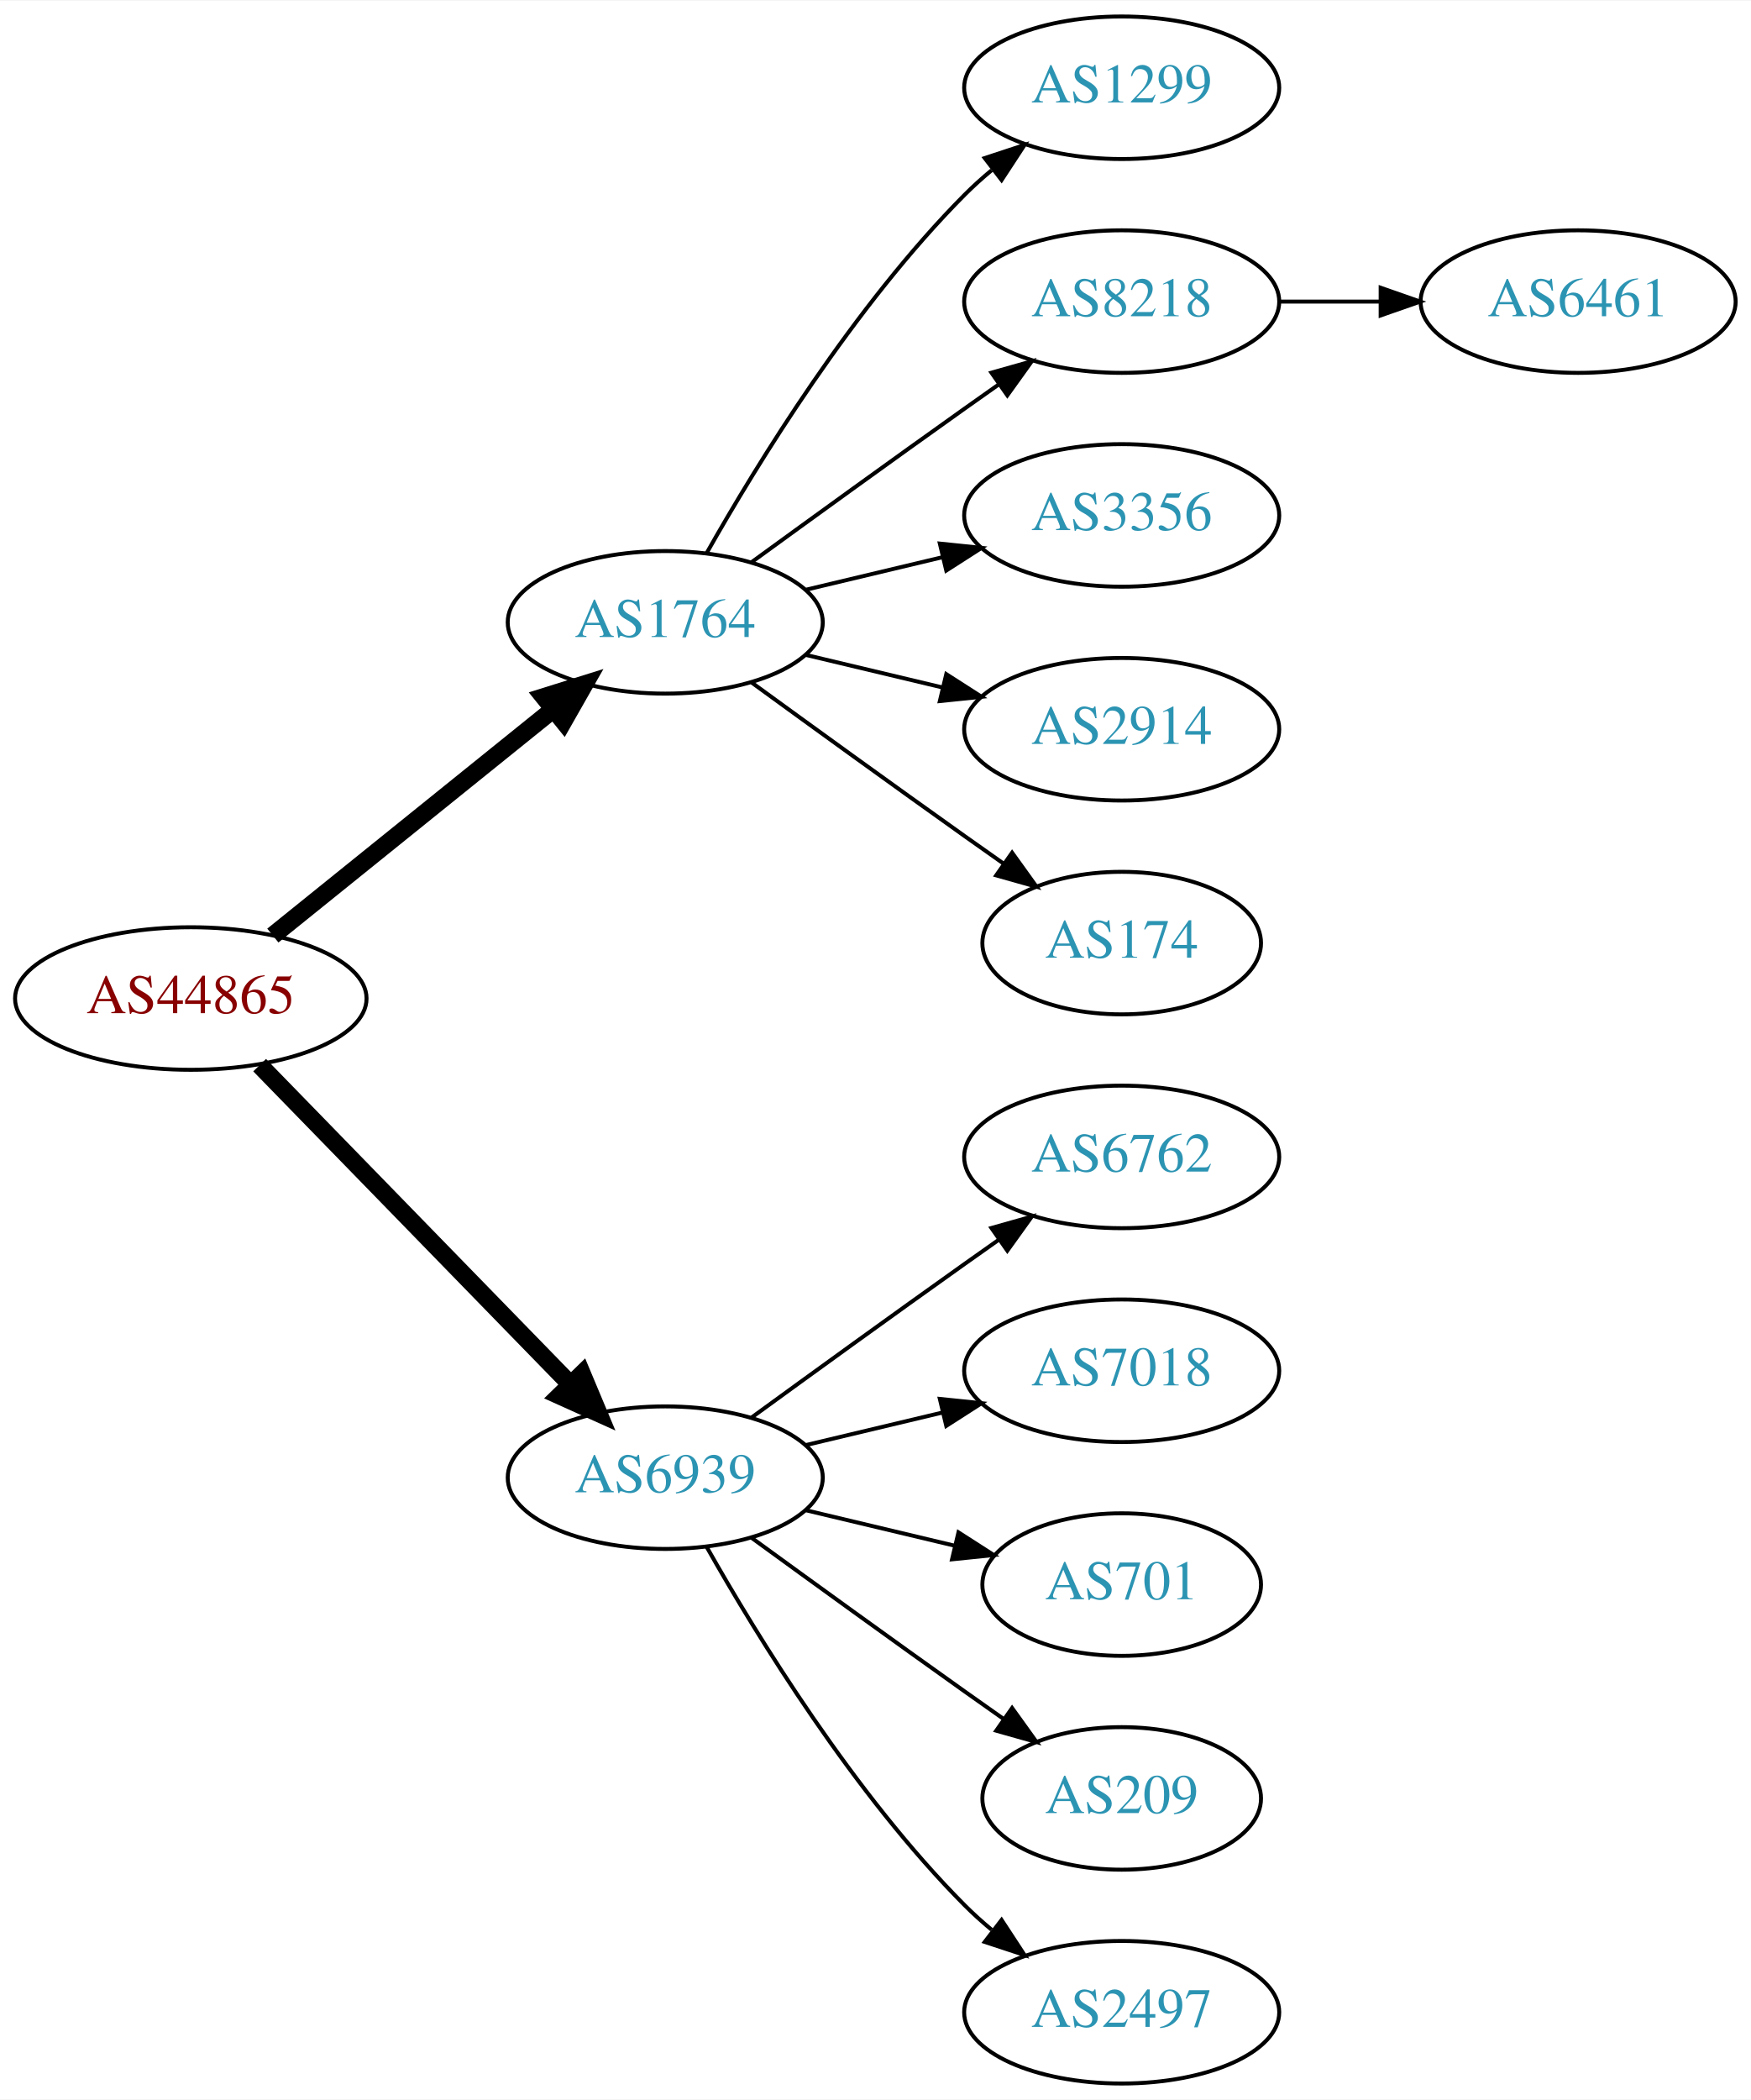
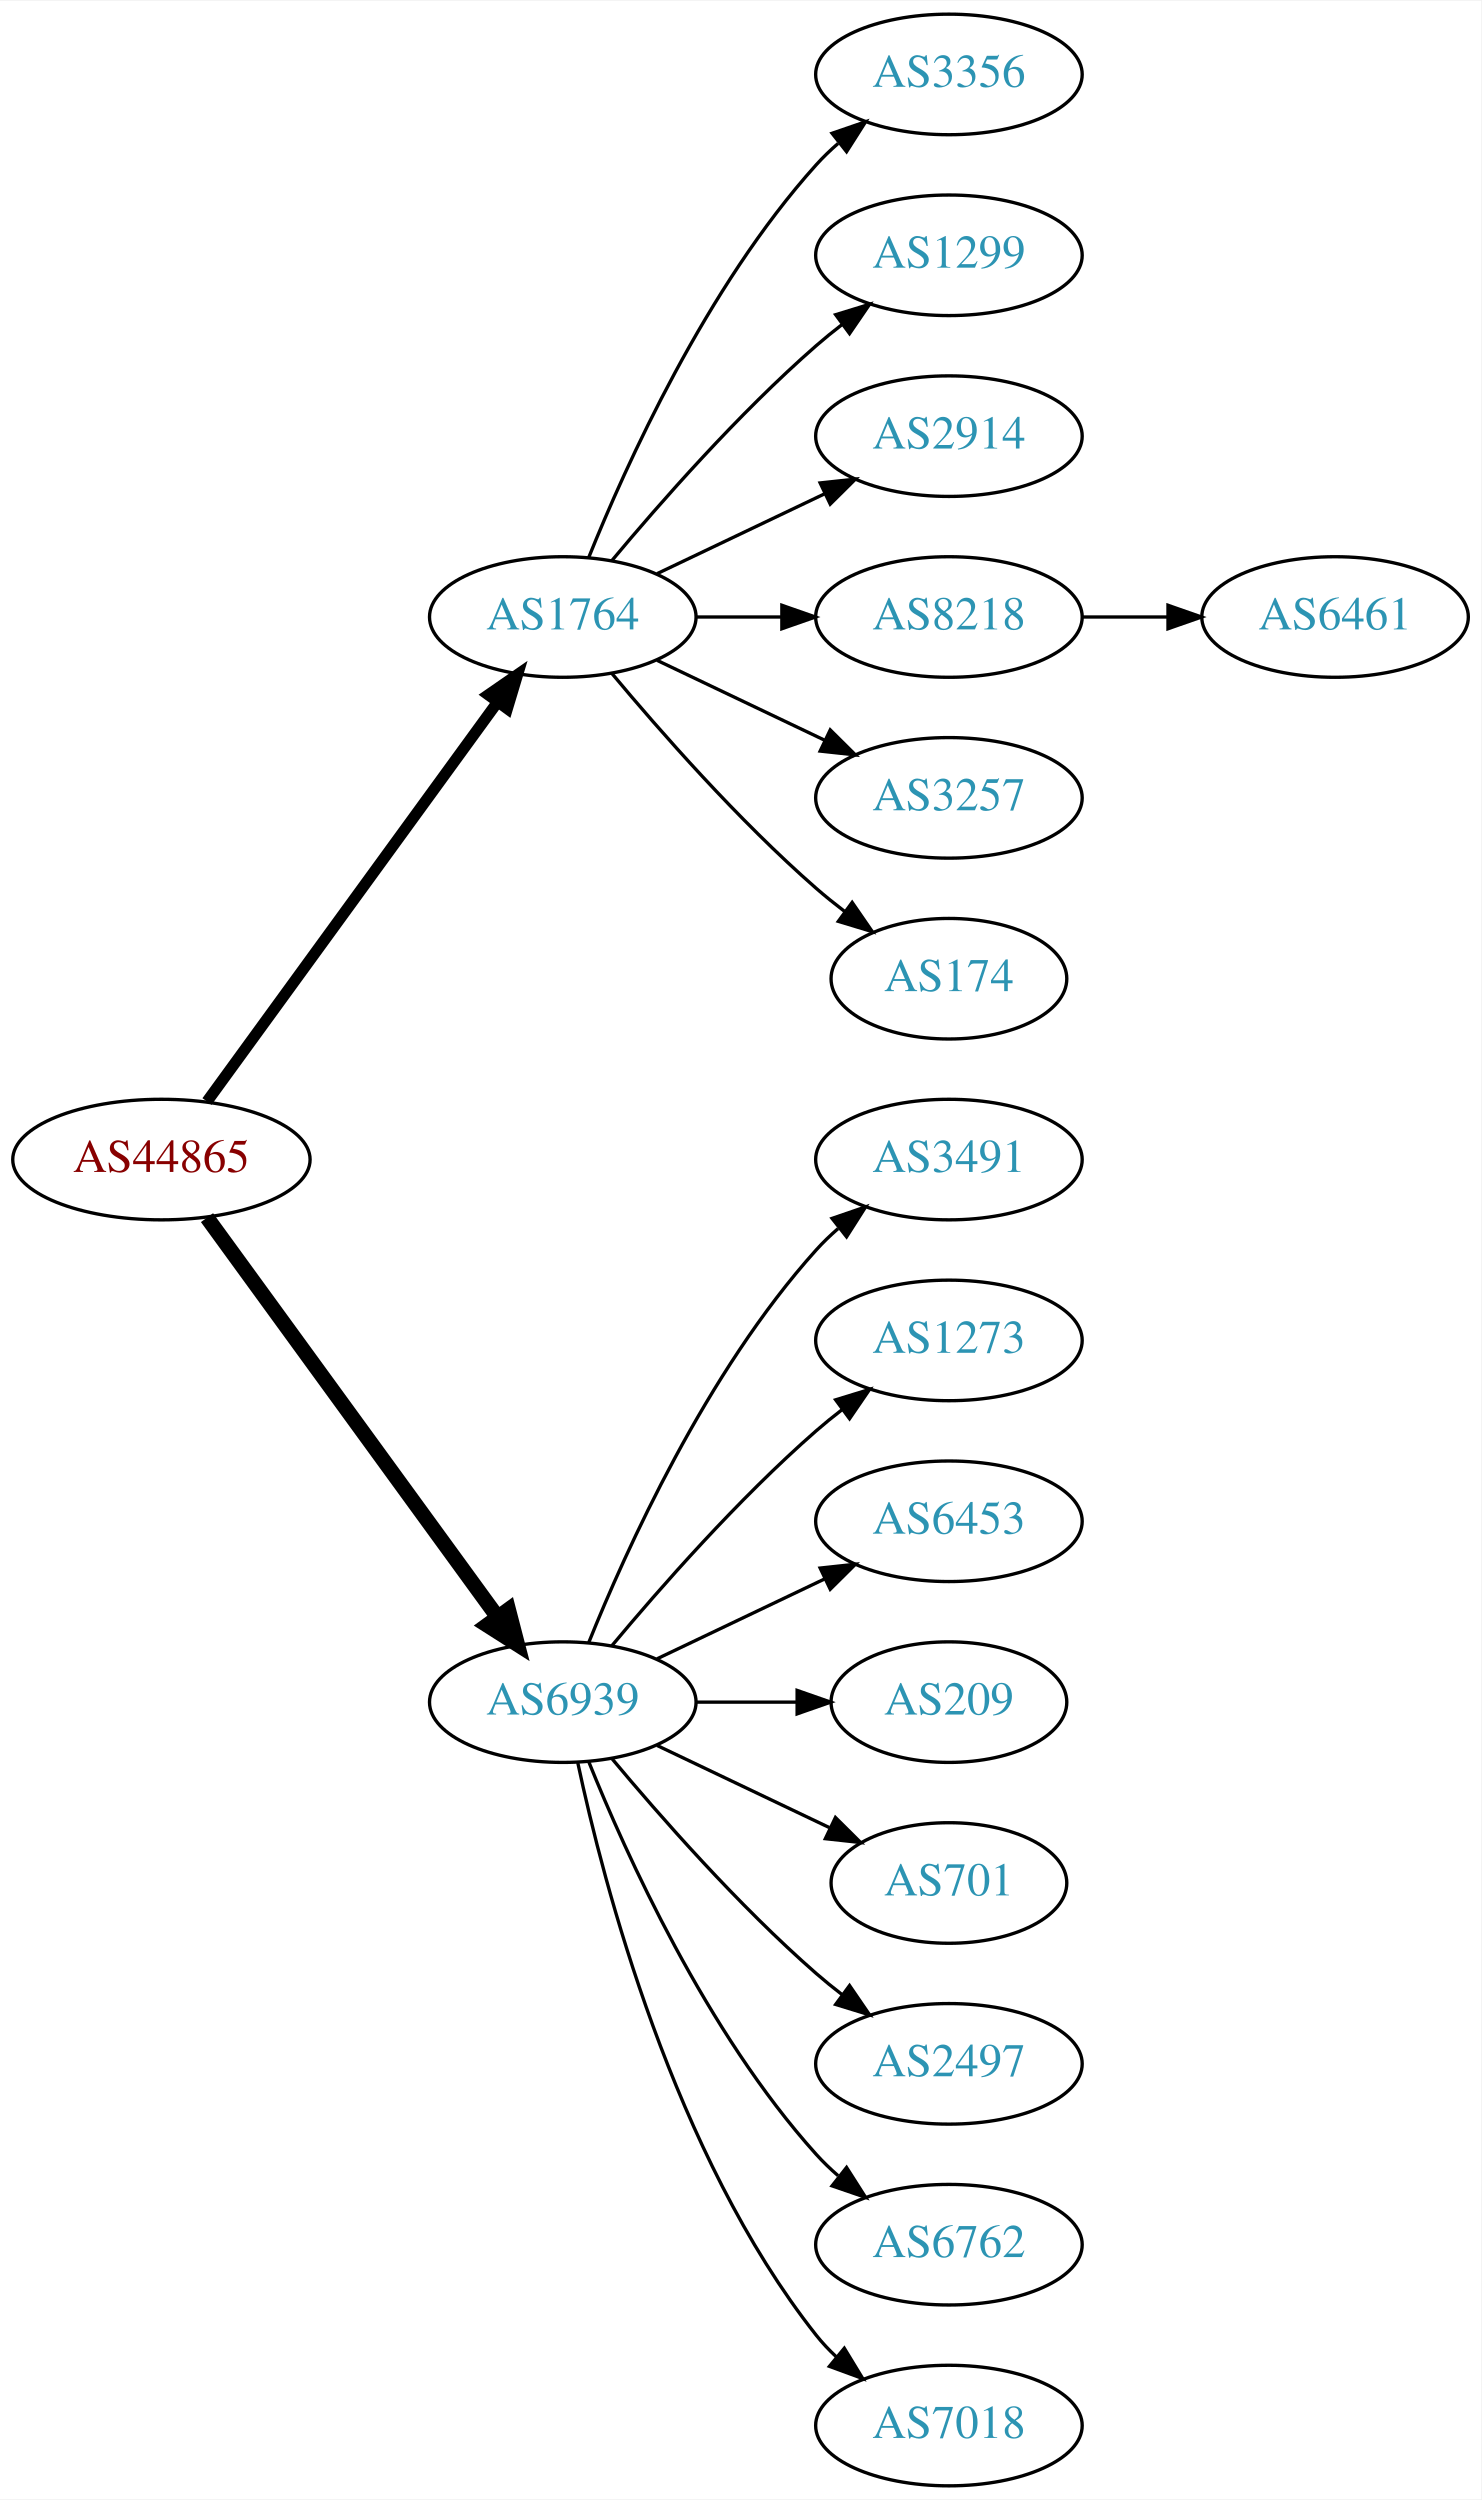
- <svg xmlns="http://www.w3.org/2000/svg" xmlns:xlink="http://www.w3.org/1999/xlink" width="442pt" height="530pt" viewBox="0.00 0.00 442.27 530.00">
-   <g id="graph0" class="graph" transform="scale(1 1) rotate(0) translate(4 526)">
-     <polygon fill="white" stroke="none" points="-4,4 -4,-526 438.271,-526 438.271,4 -4,4" />
+ <svg xmlns="http://www.w3.org/2000/svg" xmlns:xlink="http://www.w3.org/1999/xlink" width="442pt" height="746pt" viewBox="0.00 0.00 442.27 746.00">
+   <g id="graph0" class="graph" transform="scale(1 1) rotate(0) translate(4 742)">
+     <polygon fill="white" stroke="none" points="-4,4 -4,-742 438.271,-742 438.271,4 -4,4" />
    <g id="node1" class="node">
      <g id="a_node1">
        <a xlink:href="/asn/44865" xlink:title="AS44865 ~ derStandard.at GmbH [AT]">
-           <ellipse fill="#ffffff" stroke="black" cx="44.196" cy="-274" rx="44.393" ry="18" />
-           <text text-anchor="middle" x="44.196" y="-270.3" font-family="Times,serif" font-size="14.00" fill="#880000">AS44865</text>
+           <ellipse fill="#ffffff" stroke="black" cx="44.196" cy="-396" rx="44.393" ry="18" />
+           <text text-anchor="middle" x="44.196" y="-392.3" font-family="Times,serif" font-size="14.00" fill="#880000">AS44865</text>
        </a>
      </g>
    </g>
    <g id="node2" class="node">
      <g id="a_node2">
        <a xlink:href="/asn/1764" xlink:title="AS1764 ~ NEXTLAYER-AS [AT]">
-           <ellipse fill="#ffffff" stroke="black" cx="164.039" cy="-369" rx="39.794" ry="18" />
-           <text text-anchor="middle" x="164.039" y="-365.3" font-family="Times,serif" font-size="14.00" fill="#2c94b3">AS1764</text>
+           <ellipse fill="#ffffff" stroke="black" cx="164.039" cy="-558" rx="39.794" ry="18" />
+           <text text-anchor="middle" x="164.039" y="-554.3" font-family="Times,serif" font-size="14.00" fill="#2c94b3">AS1764</text>
        </a>
      </g>
    </g>
    <g id="edge1" class="edge">
-       <path fill="none" stroke="black" stroke-width="4.5" d="M64.92,-289.901C84.325,-305.544 114.111,-329.557 135.775,-347.021" />
-       <polygon fill="black" stroke="black" stroke-width="4.5" points="133.386,-350.153 143.642,-353.363 138.328,-344.022 133.386,-350.153" />
+       <path fill="none" stroke="black" stroke-width="3.375" d="M57.807,-413.337C78.628,-441.96 120.29,-499.233 144.479,-532.486" />
+       <polygon fill="black" stroke="black" stroke-width="3.375" points="141.805,-534.76 150.518,-540.788 147.466,-530.642 141.805,-534.76" />
    </g>
    <g id="node3" class="node">
      <g id="a_node3">
        <a xlink:href="/asn/6939" xlink:title="AS6939 ~ Hurricane Electric LLC [US]">
-           <ellipse fill="#ffffff" stroke="black" cx="164.039" cy="-153" rx="39.794" ry="18" />
-           <text text-anchor="middle" x="164.039" y="-149.3" font-family="Times,serif" font-size="14.00" fill="#2c94b3">AS6939</text>
+           <ellipse fill="#ffffff" stroke="black" cx="164.039" cy="-234" rx="39.794" ry="18" />
+           <text text-anchor="middle" x="164.039" y="-230.3" font-family="Times,serif" font-size="14.00" fill="#2c94b3">AS6939</text>
        </a>
      </g>
    </g>
    <g id="edge2" class="edge">
-       <path fill="none" stroke="black" stroke-width="4.5" d="M61.582,-257.175C82.011,-236.198 117.049,-200.222 140.129,-176.523" />
-       <polygon fill="black" stroke="black" stroke-width="4.5" points="143.013,-179.206 147.169,-169.295 137.371,-173.712 143.013,-179.206" />
+       <path fill="none" stroke="black" stroke-width="4.5" d="M57.807,-378.663C78.628,-350.04 120.29,-292.767 144.479,-259.514" />
+       <polygon fill="black" stroke="black" stroke-width="4.5" points="147.82,-261.615 150.518,-251.212 141.451,-256.983 147.82,-261.615" />
    </g>
    <g id="node4" class="node">
      <g id="a_node4">
-         <a xlink:href="/asn/1299" xlink:title="AS1299 ~ Telia Carrier [EU]">
-           <ellipse fill="#ffffff" stroke="black" cx="279.332" cy="-504" rx="39.794" ry="18" />
-           <text text-anchor="middle" x="279.332" y="-500.3" font-family="Times,serif" font-size="14.00" fill="#2c94b3">AS1299</text>
+         <a xlink:href="/asn/3356" xlink:title="AS3356 ~ Level 3 Parent, LLC [US]">
+           <ellipse fill="#ffffff" stroke="black" cx="279.332" cy="-720" rx="39.794" ry="18" />
+           <text text-anchor="middle" x="279.332" y="-716.3" font-family="Times,serif" font-size="14.00" fill="#2c94b3">AS3356</text>
        </a>
      </g>
    </g>
    <g id="edge3" class="edge">
-       <path fill="none" stroke="black" d="M174.498,-386.49C187.28,-409.096 211.712,-448.886 239.685,-477 241.796,-479.121 244.092,-481.188 246.477,-483.171" />
-       <polygon fill="black" stroke="black" points="244.73,-486.242 254.793,-489.556 248.993,-480.69 244.73,-486.242" />
+       <path fill="none" stroke="black" d="M171.786,-575.787C182.837,-603.243 206.891,-656.578 239.685,-693 241.688,-695.224 243.906,-697.363 246.239,-699.397" />
+       <polygon fill="black" stroke="black" points="244.437,-702.433 254.458,-705.873 248.769,-696.935 244.437,-702.433" />
    </g>
    <g id="node5" class="node">
      <g id="a_node5">
-         <a xlink:href="/asn/8218" xlink:title="AS8218 ~ legacy Neotelecoms [FR]">
-           <ellipse fill="#ffffff" stroke="black" cx="279.332" cy="-450" rx="39.794" ry="18" />
-           <text text-anchor="middle" x="279.332" y="-446.3" font-family="Times,serif" font-size="14.00" fill="#2c94b3">AS8218</text>
+         <a xlink:href="/asn/1299" xlink:title="AS1299 ~ Telia Carrier [EU]">
+           <ellipse fill="#ffffff" stroke="black" cx="279.332" cy="-666" rx="39.794" ry="18" />
+           <text text-anchor="middle" x="279.332" y="-662.3" font-family="Times,serif" font-size="14.00" fill="#2c94b3">AS1299</text>
        </a>
      </g>
    </g>
    <g id="edge4" class="edge">
-       <path fill="none" stroke="black" d="M185.887,-384.222C200.821,-395.091 221.435,-410.025 239.685,-423 242.506,-425.005 245.449,-427.085 248.397,-429.159" />
-       <polygon fill="black" stroke="black" points="246.424,-432.05 256.621,-434.926 250.443,-426.319 246.424,-432.05" />
+       <path fill="none" stroke="black" d="M178.669,-574.817C192.951,-591.929 216.498,-618.745 239.685,-639 242.151,-641.154 244.789,-643.294 247.487,-645.372" />
+       <polygon fill="black" stroke="black" points="245.512,-648.264 255.641,-651.37 249.66,-642.625 245.512,-648.264" />
    </g>
    <g id="node6" class="node">
      <g id="a_node6">
-         <a xlink:href="/asn/3356" xlink:title="AS3356 ~ Level 3 Parent, LLC [US]">
-           <ellipse fill="#ffffff" stroke="black" cx="279.332" cy="-396" rx="39.794" ry="18" />
-           <text text-anchor="middle" x="279.332" y="-392.3" font-family="Times,serif" font-size="14.00" fill="#2c94b3">AS3356</text>
+         <a xlink:href="/asn/2914" xlink:title="AS2914 ~ NTT America, Inc. [US]">
+           <ellipse fill="#ffffff" stroke="black" cx="279.332" cy="-612" rx="39.794" ry="18" />
+           <text text-anchor="middle" x="279.332" y="-608.3" font-family="Times,serif" font-size="14.00" fill="#2c94b3">AS2914</text>
        </a>
      </g>
    </g>
    <g id="edge5" class="edge">
-       <path fill="none" stroke="black" d="M199.646,-377.248C210.517,-379.838 222.671,-382.735 234.114,-385.462" />
-       <polygon fill="black" stroke="black" points="233.397,-388.889 243.936,-387.803 235.02,-382.08 233.397,-388.889" />
+       <path fill="none" stroke="black" d="M192.175,-570.934C207.169,-578.081 225.99,-587.052 242.213,-594.785" />
+       <polygon fill="black" stroke="black" points="240.884,-598.028 251.417,-599.171 243.895,-591.709 240.884,-598.028" />
    </g>
    <g id="node7" class="node">
      <g id="a_node7">
-         <a xlink:href="/asn/2914" xlink:title="AS2914 ~ NTT America, Inc. [US]">
-           <ellipse fill="#ffffff" stroke="black" cx="279.332" cy="-342" rx="39.794" ry="18" />
-           <text text-anchor="middle" x="279.332" y="-338.3" font-family="Times,serif" font-size="14.00" fill="#2c94b3">AS2914</text>
+         <a xlink:href="/asn/8218" xlink:title="AS8218 ~ legacy Neotelecoms [FR]">
+           <ellipse fill="#ffffff" stroke="black" cx="279.332" cy="-558" rx="39.794" ry="18" />
+           <text text-anchor="middle" x="279.332" y="-554.3" font-family="Times,serif" font-size="14.00" fill="#2c94b3">AS8218</text>
        </a>
      </g>
    </g>
    <g id="edge6" class="edge">
-       <path fill="none" stroke="black" d="M199.646,-360.752C210.517,-358.162 222.671,-355.265 234.114,-352.538" />
-       <polygon fill="black" stroke="black" points="235.02,-355.92 243.936,-350.197 233.397,-349.111 235.02,-355.92" />
+       <path fill="none" stroke="black" d="M203.711,-558C211.914,-558 220.678,-558 229.21,-558" />
+       <polygon fill="black" stroke="black" points="229.449,-561.5 239.449,-558 229.449,-554.5 229.449,-561.5" />
    </g>
    <g id="node8" class="node">
      <g id="a_node8">
+         <a xlink:href="/asn/3257" xlink:title="AS3257 ~ GTT [DE]">
+           <ellipse fill="#ffffff" stroke="black" cx="279.332" cy="-504" rx="39.794" ry="18" />
+           <text text-anchor="middle" x="279.332" y="-500.3" font-family="Times,serif" font-size="14.00" fill="#2c94b3">AS3257</text>
+         </a>
+       </g>
+     </g>
+     <g id="edge7" class="edge">
+       <path fill="none" stroke="black" d="M192.175,-545.066C207.169,-537.919 225.99,-528.948 242.213,-521.215" />
+       <polygon fill="black" stroke="black" points="243.895,-524.291 251.417,-516.829 240.884,-517.972 243.895,-524.291" />
+     </g>
+     <g id="node9" class="node">
+       <g id="a_node9">
        <a xlink:href="/asn/174" xlink:title="AS174 ~ Cogent Communications [US]">
-           <ellipse fill="#ffffff" stroke="black" cx="279.332" cy="-288" rx="35.194" ry="18" />
-           <text text-anchor="middle" x="279.332" y="-284.3" font-family="Times,serif" font-size="14.00" fill="#2c94b3">AS174</text>
-         </a>
-       </g>
-     </g>
-     <g id="edge7" class="edge">
-       <path fill="none" stroke="black" d="M185.887,-353.778C200.821,-342.909 221.435,-327.975 239.685,-315 242.895,-312.718 246.264,-310.339 249.619,-307.982" />
-       <polygon fill="black" stroke="black" points="251.647,-310.834 257.83,-302.23 247.631,-305.101 251.647,-310.834" />
+           <ellipse fill="#ffffff" stroke="black" cx="279.332" cy="-450" rx="35.194" ry="18" />
+           <text text-anchor="middle" x="279.332" y="-446.3" font-family="Times,serif" font-size="14.00" fill="#2c94b3">AS174</text>
+         </a>
+       </g>
+     </g>
+     <g id="edge8" class="edge">
+       <path fill="none" stroke="black" d="M178.669,-541.183C192.951,-524.071 216.498,-497.255 239.685,-477 242.355,-474.668 245.228,-472.352 248.158,-470.114" />
+       <polygon fill="black" stroke="black" points="250.436,-472.784 256.449,-464.061 246.309,-467.13 250.436,-472.784" />
+     </g>
+     <g id="node11" class="node">
+       <g id="a_node11">
+         <a xlink:href="/asn/3491" xlink:title="AS3491 ~ PCCW Global, Inc. [US]">
+           <ellipse fill="#ffffff" stroke="black" cx="279.332" cy="-396" rx="39.794" ry="18" />
+           <text text-anchor="middle" x="279.332" y="-392.3" font-family="Times,serif" font-size="14.00" fill="#2c94b3">AS3491</text>
+         </a>
+       </g>
+     </g>
+     <g id="edge10" class="edge">
+       <path fill="none" stroke="black" d="M171.786,-251.787C182.837,-279.243 206.891,-332.578 239.685,-369 241.688,-371.224 243.906,-373.363 246.239,-375.397" />
+       <polygon fill="black" stroke="black" points="244.437,-378.433 254.458,-381.873 248.769,-372.935 244.437,-378.433" />
+     </g>
+     <g id="node12" class="node">
+       <g id="a_node12">
+         <a xlink:href="/asn/1273" xlink:title="AS1273 ~ Vodafone Group PLC [EU]">
+           <ellipse fill="#ffffff" stroke="black" cx="279.332" cy="-342" rx="39.794" ry="18" />
+           <text text-anchor="middle" x="279.332" y="-338.3" font-family="Times,serif" font-size="14.00" fill="#2c94b3">AS1273</text>
+         </a>
+       </g>
+     </g>
+     <g id="edge11" class="edge">
+       <path fill="none" stroke="black" d="M178.669,-250.817C192.951,-267.929 216.498,-294.745 239.685,-315 242.151,-317.154 244.789,-319.294 247.487,-321.372" />
+       <polygon fill="black" stroke="black" points="245.512,-324.264 255.641,-327.37 249.66,-318.625 245.512,-324.264" />
+     </g>
+     <g id="node13" class="node">
+       <g id="a_node13">
+         <a xlink:href="/asn/6453" xlink:title="AS6453 ~ TATA COMMUNICATIONS (AMERICA) INC [US]">
+           <ellipse fill="#ffffff" stroke="black" cx="279.332" cy="-288" rx="39.794" ry="18" />
+           <text text-anchor="middle" x="279.332" y="-284.3" font-family="Times,serif" font-size="14.00" fill="#2c94b3">AS6453</text>
+         </a>
+       </g>
+     </g>
+     <g id="edge12" class="edge">
+       <path fill="none" stroke="black" d="M192.175,-246.934C207.169,-254.081 225.99,-263.052 242.213,-270.785" />
+       <polygon fill="black" stroke="black" points="240.884,-274.028 251.417,-275.171 243.895,-267.709 240.884,-274.028" />
+     </g>
+     <g id="node14" class="node">
+       <g id="a_node14">
+         <a xlink:href="/asn/209" xlink:title="AS209 ~ CenturyLink Communications, LLC [US]">
+           <ellipse fill="#ffffff" stroke="black" cx="279.332" cy="-234" rx="35.194" ry="18" />
+           <text text-anchor="middle" x="279.332" y="-230.3" font-family="Times,serif" font-size="14.00" fill="#2c94b3">AS209</text>
+         </a>
+       </g>
+     </g>
+     <g id="edge13" class="edge">
+       <path fill="none" stroke="black" d="M203.711,-234C213.416,-234 223.907,-234 233.87,-234" />
+       <polygon fill="black" stroke="black" points="234.006,-237.5 244.006,-234 234.006,-230.5 234.006,-237.5" />
+     </g>
+     <g id="node15" class="node">
+       <g id="a_node15">
+         <a xlink:href="/asn/701" xlink:title="AS701 ~ UUNET [US]">
+           <ellipse fill="#ffffff" stroke="black" cx="279.332" cy="-180" rx="35.194" ry="18" />
+           <text text-anchor="middle" x="279.332" y="-176.3" font-family="Times,serif" font-size="14.00" fill="#2c94b3">AS701</text>
+         </a>
+       </g>
+     </g>
+     <g id="edge14" class="edge">
+       <path fill="none" stroke="black" d="M192.175,-221.066C207.607,-213.71 227.092,-204.423 243.628,-196.541" />
+       <polygon fill="black" stroke="black" points="245.448,-199.551 252.969,-192.089 242.436,-193.232 245.448,-199.551" />
+     </g>
+     <g id="node16" class="node">
+       <g id="a_node16">
+         <a xlink:href="/asn/2497" xlink:title="AS2497 ~ Internet Initiative Japan Inc. [JP]">
+           <ellipse fill="#ffffff" stroke="black" cx="279.332" cy="-126" rx="39.794" ry="18" />
+           <text text-anchor="middle" x="279.332" y="-122.3" font-family="Times,serif" font-size="14.00" fill="#2c94b3">AS2497</text>
+         </a>
+       </g>
+     </g>
+     <g id="edge15" class="edge">
+       <path fill="none" stroke="black" d="M178.669,-217.183C192.951,-200.071 216.498,-173.255 239.685,-153 242.151,-150.846 244.789,-148.706 247.487,-146.628" />
+       <polygon fill="black" stroke="black" points="249.66,-149.375 255.641,-140.63 245.512,-143.736 249.66,-149.375" />
+     </g>
+     <g id="node17" class="node">
+       <g id="a_node17">
+         <a xlink:href="/asn/6762" xlink:title="AS6762 ~ TELECOM ITALIA SPARKLE S.p.A. [IT]">
+           <ellipse fill="#ffffff" stroke="black" cx="279.332" cy="-72" rx="39.794" ry="18" />
+           <text text-anchor="middle" x="279.332" y="-68.3" font-family="Times,serif" font-size="14.00" fill="#2c94b3">AS6762</text>
+         </a>
+       </g>
+     </g>
+     <g id="edge16" class="edge">
+       <path fill="none" stroke="black" d="M171.786,-216.213C182.837,-188.757 206.891,-135.422 239.685,-99 241.688,-96.776 243.906,-94.637 246.239,-92.603" />
+       <polygon fill="black" stroke="black" points="248.769,-95.065 254.458,-86.127 244.437,-89.567 248.769,-95.065" />
+     </g>
+     <g id="node18" class="node">
+       <g id="a_node18">
+         <a xlink:href="/asn/7018" xlink:title="AS7018 ~ AT&amp;T Services, Inc. [US]">
+           <ellipse fill="#ffffff" stroke="black" cx="279.332" cy="-18" rx="39.794" ry="18" />
+           <text text-anchor="middle" x="279.332" y="-14.3" font-family="Times,serif" font-size="14.00" fill="#2c94b3">AS7018</text>
+         </a>
+       </g>
+     </g>
+     <g id="edge17" class="edge">
+       <path fill="none" stroke="black" d="M168.529,-215.84C176.16,-179.97 197.152,-98.845 239.685,-45 241.493,-42.712 243.545,-40.538 245.74,-38.49" />
+       <polygon fill="black" stroke="black" points="248.094,-41.086 253.6,-32.034 243.651,-35.677 248.094,-41.086" />
    </g>
    <g id="node10" class="node">
      <g id="a_node10">
-         <a xlink:href="/asn/6762" xlink:title="AS6762 ~ TELECOM ITALIA SPARKLE S.p.A. [IT]">
-           <ellipse fill="#ffffff" stroke="black" cx="279.332" cy="-234" rx="39.794" ry="18" />
-           <text text-anchor="middle" x="279.332" y="-230.3" font-family="Times,serif" font-size="14.00" fill="#2c94b3">AS6762</text>
+         <a xlink:href="/asn/6461" xlink:title="AS6461 ~ Zayo Bandwidth [US]">
+           <ellipse fill="#ffffff" stroke="black" cx="394.625" cy="-558" rx="39.794" ry="18" />
+           <text text-anchor="middle" x="394.625" y="-554.3" font-family="Times,serif" font-size="14.00" fill="#2c94b3">AS6461</text>
        </a>
      </g>
    </g>
    <g id="edge9" class="edge">
-       <path fill="none" stroke="black" d="M185.887,-168.222C200.821,-179.091 221.435,-194.025 239.685,-207 242.506,-209.005 245.449,-211.085 248.397,-213.159" />
-       <polygon fill="black" stroke="black" points="246.424,-216.05 256.621,-218.926 250.443,-210.319 246.424,-216.05" />
-     </g>
-     <g id="node11" class="node">
-       <g id="a_node11">
-         <a xlink:href="/asn/7018" xlink:title="AS7018 ~ AT&amp;T Services, Inc. [US]">
-           <ellipse fill="#ffffff" stroke="black" cx="279.332" cy="-180" rx="39.794" ry="18" />
-           <text text-anchor="middle" x="279.332" y="-176.3" font-family="Times,serif" font-size="14.00" fill="#2c94b3">AS7018</text>
-         </a>
-       </g>
-     </g>
-     <g id="edge10" class="edge">
-       <path fill="none" stroke="black" d="M199.646,-161.248C210.517,-163.838 222.671,-166.735 234.114,-169.462" />
-       <polygon fill="black" stroke="black" points="233.397,-172.889 243.936,-171.803 235.02,-166.08 233.397,-172.889" />
-     </g>
-     <g id="node12" class="node">
-       <g id="a_node12">
-         <a xlink:href="/asn/701" xlink:title="AS701 ~ UUNET [US]">
-           <ellipse fill="#ffffff" stroke="black" cx="279.332" cy="-126" rx="35.194" ry="18" />
-           <text text-anchor="middle" x="279.332" y="-122.3" font-family="Times,serif" font-size="14.00" fill="#2c94b3">AS701</text>
-         </a>
-       </g>
-     </g>
-     <g id="edge11" class="edge">
-       <path fill="none" stroke="black" d="M199.646,-144.752C211.44,-141.942 224.745,-138.771 237.013,-135.847" />
-       <polygon fill="black" stroke="black" points="238.101,-139.186 247.018,-133.463 236.479,-132.376 238.101,-139.186" />
-     </g>
-     <g id="node13" class="node">
-       <g id="a_node13">
-         <a xlink:href="/asn/209" xlink:title="AS209 ~ CenturyLink Communications, LLC [US]">
-           <ellipse fill="#ffffff" stroke="black" cx="279.332" cy="-72" rx="35.194" ry="18" />
-           <text text-anchor="middle" x="279.332" y="-68.3" font-family="Times,serif" font-size="14.00" fill="#2c94b3">AS209</text>
-         </a>
-       </g>
-     </g>
-     <g id="edge12" class="edge">
-       <path fill="none" stroke="black" d="M185.887,-137.778C200.821,-126.909 221.435,-111.975 239.685,-99 242.895,-96.718 246.264,-94.339 249.619,-91.982" />
-       <polygon fill="black" stroke="black" points="251.647,-94.834 257.83,-86.23 247.631,-89.101 251.647,-94.834" />
-     </g>
-     <g id="node14" class="node">
-       <g id="a_node14">
-         <a xlink:href="/asn/2497" xlink:title="AS2497 ~ Internet Initiative Japan Inc. [JP]">
-           <ellipse fill="#ffffff" stroke="black" cx="279.332" cy="-18" rx="39.794" ry="18" />
-           <text text-anchor="middle" x="279.332" y="-14.3" font-family="Times,serif" font-size="14.00" fill="#2c94b3">AS2497</text>
-         </a>
-       </g>
-     </g>
-     <g id="edge13" class="edge">
-       <path fill="none" stroke="black" d="M174.498,-135.51C187.28,-112.904 211.712,-73.114 239.685,-45 241.796,-42.879 244.092,-40.812 246.477,-38.829" />
-       <polygon fill="black" stroke="black" points="248.993,-41.31 254.793,-32.444 244.73,-35.758 248.993,-41.31" />
-     </g>
-     <g id="node9" class="node">
-       <g id="a_node9">
-         <a xlink:href="/asn/6461" xlink:title="AS6461 ~ Zayo Bandwidth [US]">
-           <ellipse fill="#ffffff" stroke="black" cx="394.625" cy="-450" rx="39.794" ry="18" />
-           <text text-anchor="middle" x="394.625" y="-446.3" font-family="Times,serif" font-size="14.00" fill="#2c94b3">AS6461</text>
-         </a>
-       </g>
-     </g>
-     <g id="edge8" class="edge">
-       <path fill="none" stroke="black" d="M319.004,-450C327.207,-450 335.971,-450 344.503,-450" />
-       <polygon fill="black" stroke="black" points="344.742,-453.5 354.742,-450 344.742,-446.5 344.742,-453.5" />
+       <path fill="none" stroke="black" d="M319.004,-558C327.207,-558 335.971,-558 344.503,-558" />
+       <polygon fill="black" stroke="black" points="344.742,-561.5 354.742,-558 344.742,-554.5 344.742,-561.5" />
    </g>
  </g>
</svg>
